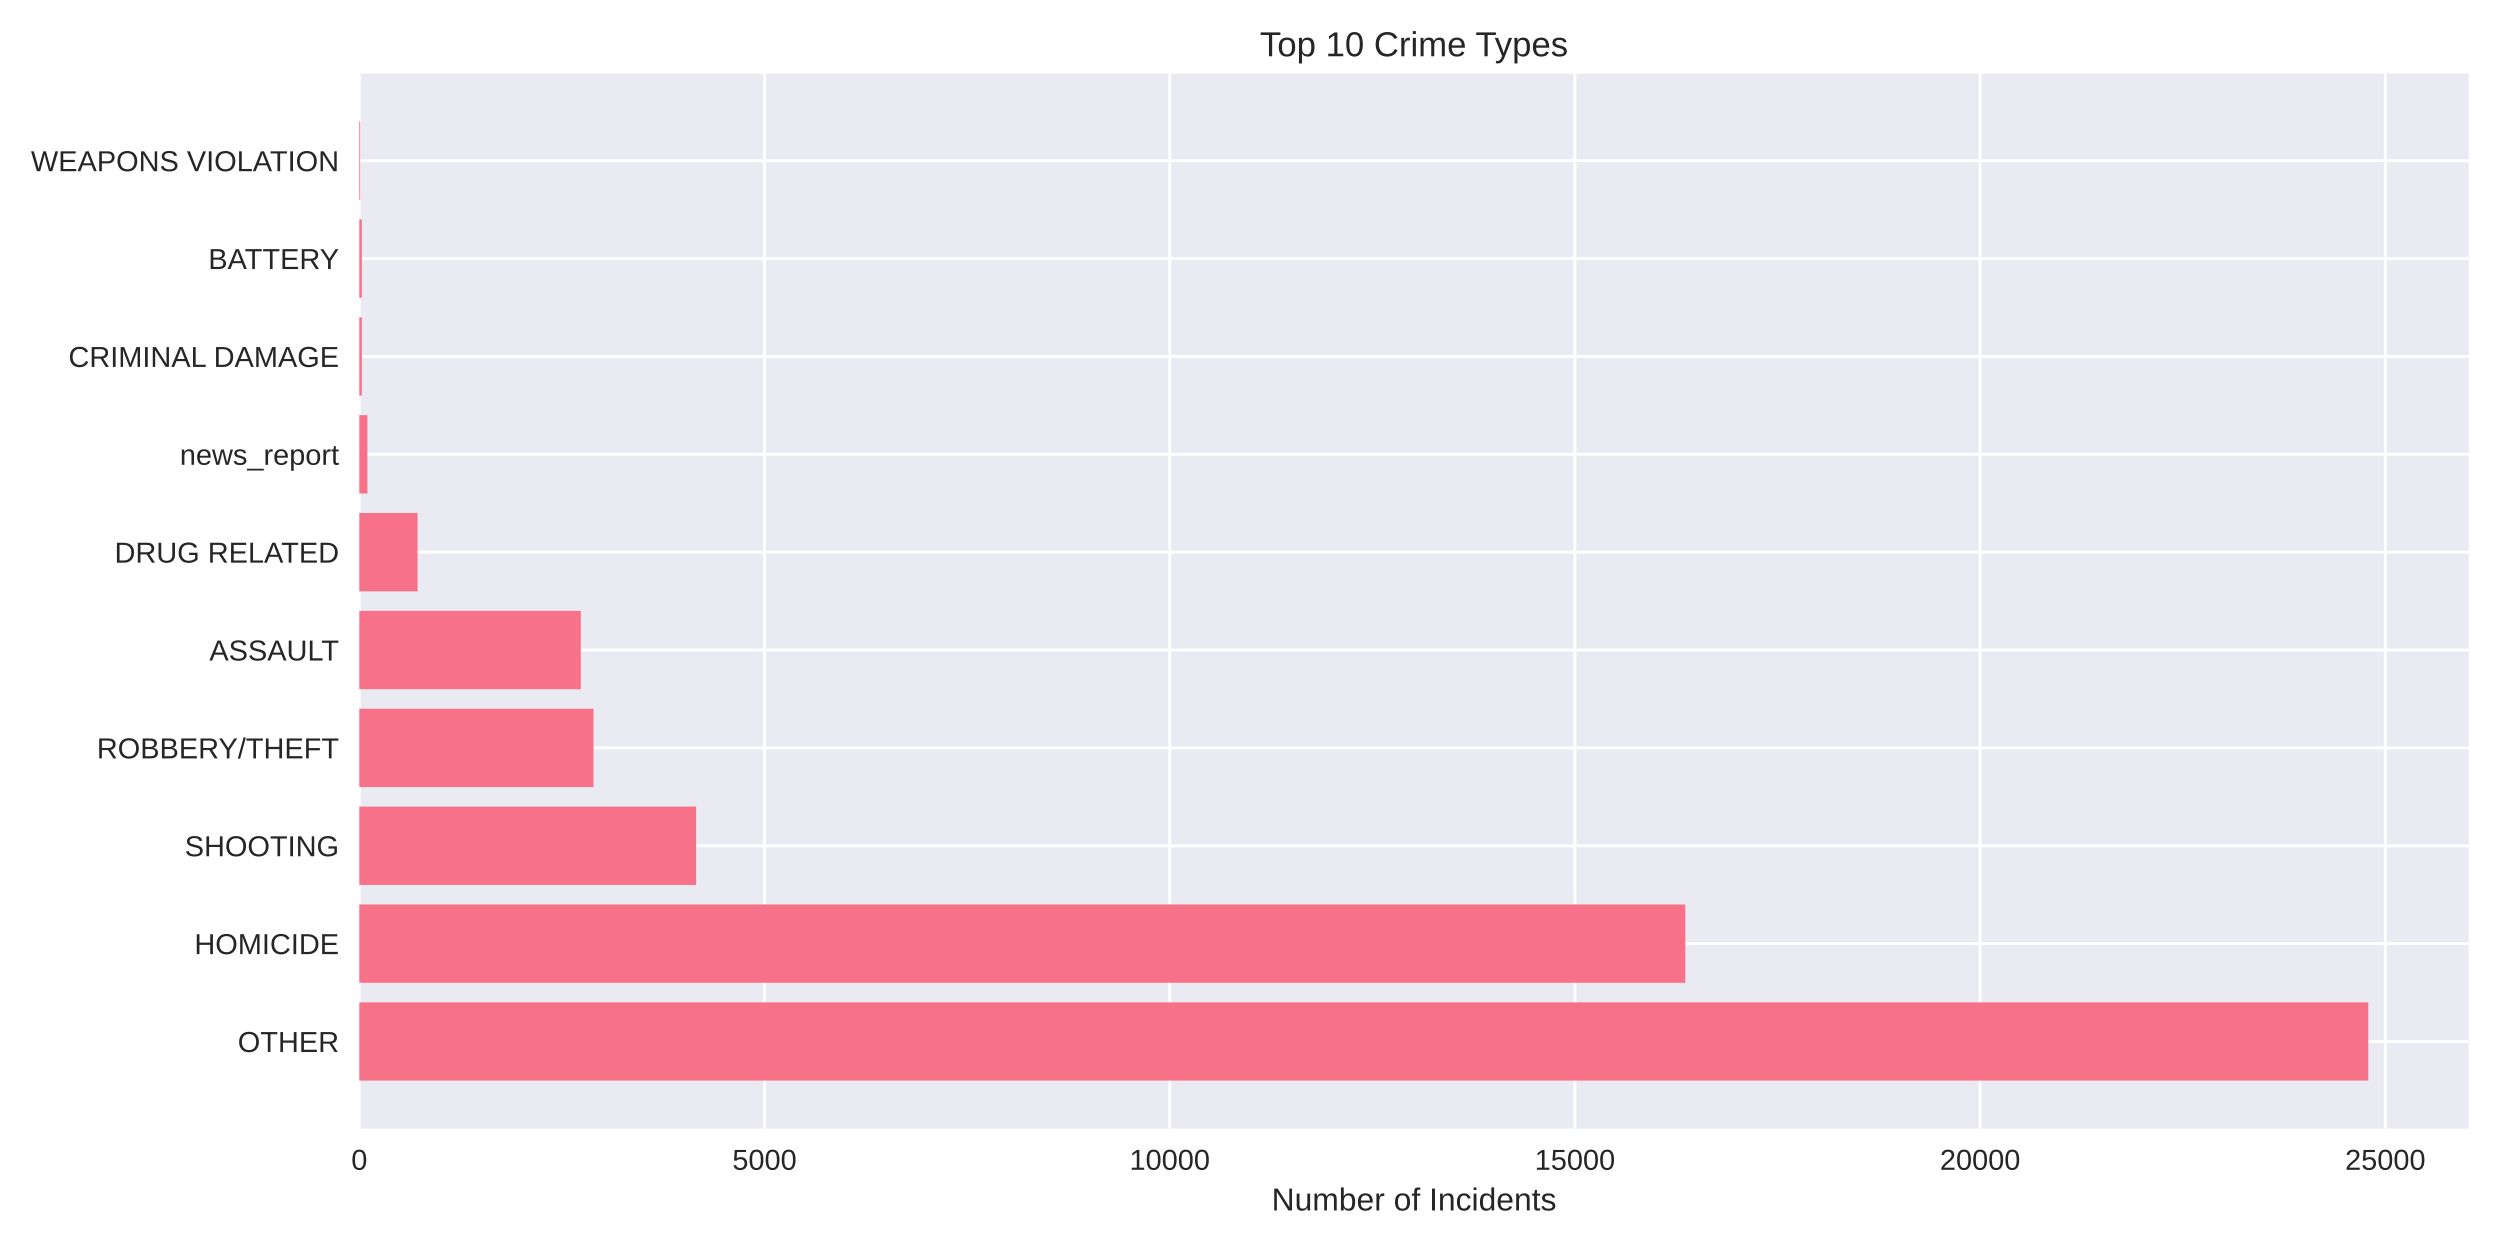
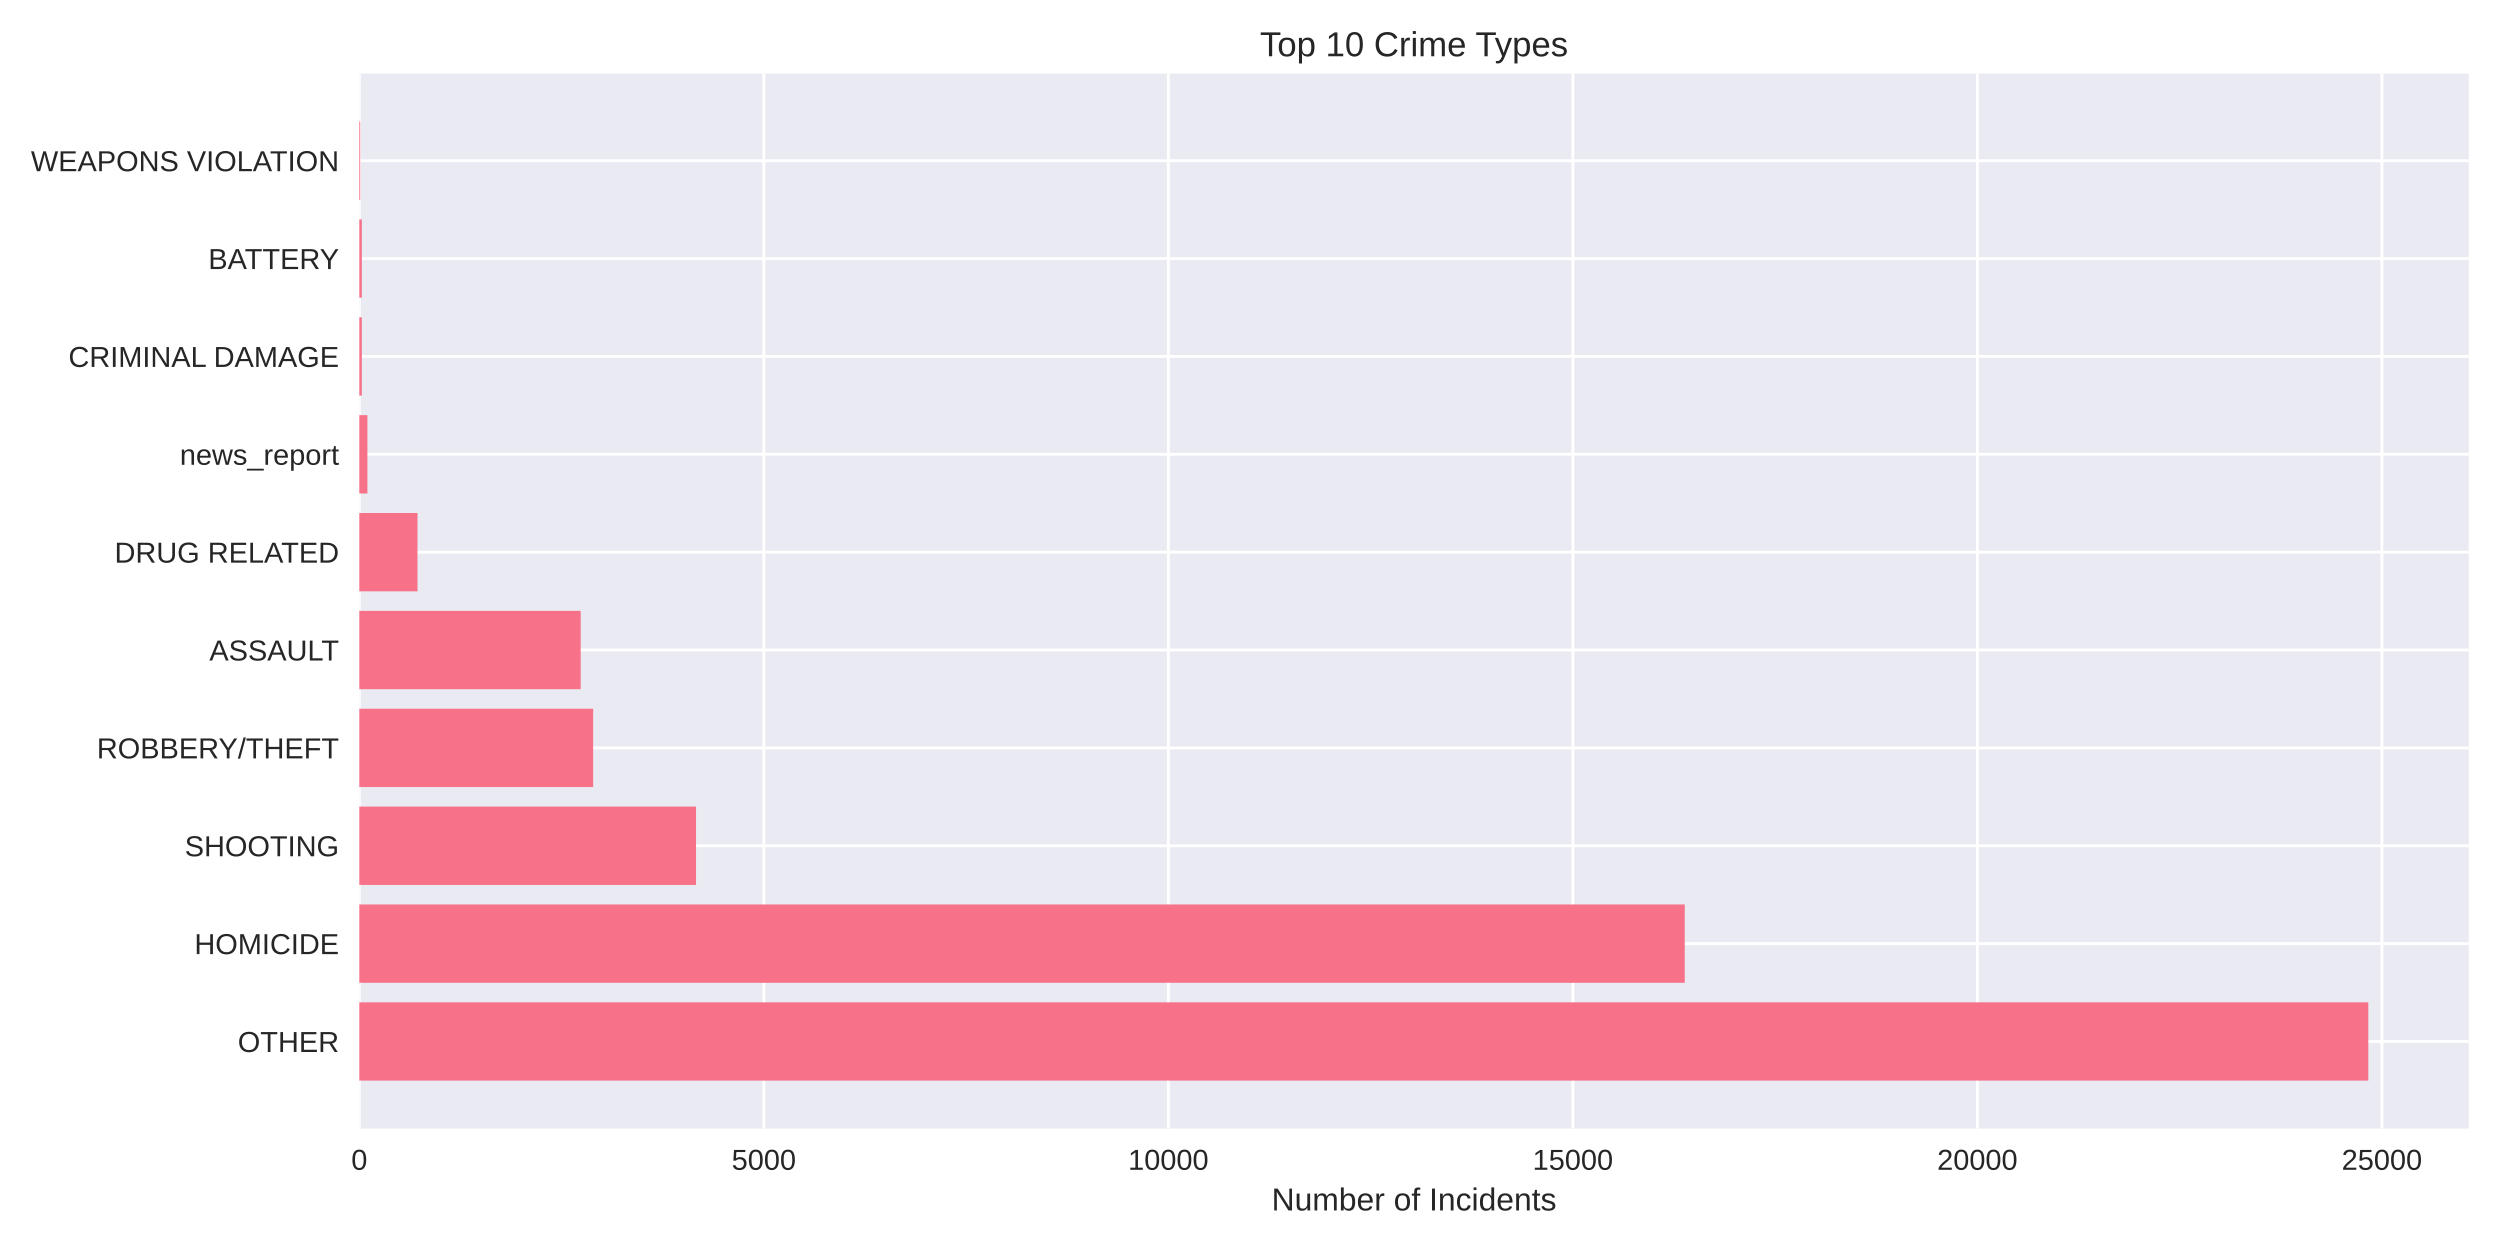
<svg xmlns="http://www.w3.org/2000/svg" width="864pt" height="432pt" viewBox="0 0 864 432" version="1.1">
  <defs>
    <style type="text/css">*{stroke-linejoin: round; stroke-linecap: butt}</style>
  </defs>
  <g id="figure_1">
    <g id="patch_1">
      <path d="M 0 432  L 864 432  L 864 0  L 0 0  z " style="fill: #ffffff" />
    </g>
    <g id="axes_1">
      <g id="patch_2">
        <path d="M 124.18 390.04  L 853.2 390.04  L 853.2 25.44  L 124.18 25.44  z " style="fill: #eaeaf2" />
      </g>
      <g id="matplotlib.axis_1">
        <g id="xtick_1">
          <g id="line2d_1">
-             <path d="M 124.18 390.04  L 124.18 25.44  " clip-path="url(#p86843f0eae)" style="fill: none; stroke: #ffffff; stroke-linecap: round" />
+             <path d="M 124.18 390.04  L 124.18 25.44  " clip-path="url(#p66d559761d)" style="fill: none; stroke: #ffffff; stroke-linecap: round" />
          </g>
          <g id="line2d_2" />
          <g id="text_1">
            <text style="fill: #262626; font: 10px 'Arial', 'Liberation Sans', 'DejaVu Sans', 'Bitstream Vera Sans', sans-serif; text-anchor: middle" x="124.18" y="404.287" transform="rotate(-0 124.18 404.2869)">0</text>
          </g>
        </g>
        <g id="xtick_2">
          <g id="line2d_3">
-             <path d="M 264.217 390.04  L 264.217 25.44  " clip-path="url(#p86843f0eae)" style="fill: none; stroke: #ffffff; stroke-linecap: round" />
+             <path d="M 263.98 390.04  L 263.98 25.44  " clip-path="url(#p66d559761d)" style="fill: none; stroke: #ffffff; stroke-linecap: round" />
          </g>
          <g id="line2d_4" />
          <g id="text_2">
-             <text style="fill: #262626; font: 10px 'Arial', 'Liberation Sans', 'DejaVu Sans', 'Bitstream Vera Sans', sans-serif; text-anchor: middle" x="264.217" y="404.287" transform="rotate(-0 264.2173 404.2869)">5000</text>
+             <text style="fill: #262626; font: 10px 'Arial', 'Liberation Sans', 'DejaVu Sans', 'Bitstream Vera Sans', sans-serif; text-anchor: middle" x="263.98" y="404.287" transform="rotate(-0 263.9804 404.2869)">5000</text>
          </g>
        </g>
        <g id="xtick_3">
          <g id="line2d_5">
-             <path d="M 404.255 390.04  L 404.255 25.44  " clip-path="url(#p86843f0eae)" style="fill: none; stroke: #ffffff; stroke-linecap: round" />
+             <path d="M 403.781 390.04  L 403.781 25.44  " clip-path="url(#p66d559761d)" style="fill: none; stroke: #ffffff; stroke-linecap: round" />
          </g>
          <g id="line2d_6" />
          <g id="text_3">
-             <text style="fill: #262626; font: 10px 'Arial', 'Liberation Sans', 'DejaVu Sans', 'Bitstream Vera Sans', sans-serif; text-anchor: middle" x="404.255" y="404.287" transform="rotate(-0 404.2545 404.2869)">10000</text>
+             <text style="fill: #262626; font: 10px 'Arial', 'Liberation Sans', 'DejaVu Sans', 'Bitstream Vera Sans', sans-serif; text-anchor: middle" x="403.781" y="404.287" transform="rotate(-0 403.7808 404.2869)">10000</text>
          </g>
        </g>
        <g id="xtick_4">
          <g id="line2d_7">
-             <path d="M 544.292 390.04  L 544.292 25.44  " clip-path="url(#p86843f0eae)" style="fill: none; stroke: #ffffff; stroke-linecap: round" />
+             <path d="M 543.581 390.04  L 543.581 25.44  " clip-path="url(#p66d559761d)" style="fill: none; stroke: #ffffff; stroke-linecap: round" />
          </g>
          <g id="line2d_8" />
          <g id="text_4">
-             <text style="fill: #262626; font: 10px 'Arial', 'Liberation Sans', 'DejaVu Sans', 'Bitstream Vera Sans', sans-serif; text-anchor: middle" x="544.292" y="404.287" transform="rotate(-0 544.2918 404.2869)">15000</text>
+             <text style="fill: #262626; font: 10px 'Arial', 'Liberation Sans', 'DejaVu Sans', 'Bitstream Vera Sans', sans-serif; text-anchor: middle" x="543.581" y="404.287" transform="rotate(-0 543.5812 404.2869)">15000</text>
          </g>
        </g>
        <g id="xtick_5">
          <g id="line2d_9">
-             <path d="M 684.329 390.04  L 684.329 25.44  " clip-path="url(#p86843f0eae)" style="fill: none; stroke: #ffffff; stroke-linecap: round" />
+             <path d="M 683.382 390.04  L 683.382 25.44  " clip-path="url(#p66d559761d)" style="fill: none; stroke: #ffffff; stroke-linecap: round" />
          </g>
          <g id="line2d_10" />
          <g id="text_5">
-             <text style="fill: #262626; font: 10px 'Arial', 'Liberation Sans', 'DejaVu Sans', 'Bitstream Vera Sans', sans-serif; text-anchor: middle" x="684.329" y="404.287" transform="rotate(-0 684.3291 404.2869)">20000</text>
+             <text style="fill: #262626; font: 10px 'Arial', 'Liberation Sans', 'DejaVu Sans', 'Bitstream Vera Sans', sans-serif; text-anchor: middle" x="683.382" y="404.287" transform="rotate(-0 683.3816 404.2869)">20000</text>
          </g>
        </g>
        <g id="xtick_6">
          <g id="line2d_11">
-             <path d="M 824.366 390.04  L 824.366 25.44  " clip-path="url(#p86843f0eae)" style="fill: none; stroke: #ffffff; stroke-linecap: round" />
+             <path d="M 823.182 390.04  L 823.182 25.44  " clip-path="url(#p66d559761d)" style="fill: none; stroke: #ffffff; stroke-linecap: round" />
          </g>
          <g id="line2d_12" />
          <g id="text_6">
-             <text style="fill: #262626; font: 10px 'Arial', 'Liberation Sans', 'DejaVu Sans', 'Bitstream Vera Sans', sans-serif; text-anchor: middle" x="824.366" y="404.287" transform="rotate(-0 824.3663 404.2869)">25000</text>
+             <text style="fill: #262626; font: 10px 'Arial', 'Liberation Sans', 'DejaVu Sans', 'Bitstream Vera Sans', sans-serif; text-anchor: middle" x="823.182" y="404.287" transform="rotate(-0 823.1821 404.2869)">25000</text>
          </g>
        </g>
        <g id="text_7">
          <text style="fill: #262626; font: 11px 'Arial', 'Liberation Sans', 'DejaVu Sans', 'Bitstream Vera Sans', sans-serif; text-anchor: middle" x="488.69" y="418.333" transform="rotate(-0 488.69 418.3334)">Number of Incidents</text>
        </g>
      </g>
      <g id="matplotlib.axis_2">
        <g id="ytick_1">
          <g id="line2d_13">
-             <path d="M 124.18 359.939  L 853.2 359.939  " clip-path="url(#p86843f0eae)" style="fill: none; stroke: #ffffff; stroke-linecap: round" />
+             <path d="M 124.18 359.939  L 853.2 359.939  " clip-path="url(#p66d559761d)" style="fill: none; stroke: #ffffff; stroke-linecap: round" />
          </g>
          <g id="line2d_14" />
          <g id="text_8">
            <text style="fill: #262626; font: 10px 'Arial', 'Liberation Sans', 'DejaVu Sans', 'Bitstream Vera Sans', sans-serif; text-anchor: end" x="117.18" y="363.562" transform="rotate(-0 117.18 363.562)">OTHER</text>
          </g>
        </g>
        <g id="ytick_2">
          <g id="line2d_15">
-             <path d="M 124.18 326.117  L 853.2 326.117  " clip-path="url(#p86843f0eae)" style="fill: none; stroke: #ffffff; stroke-linecap: round" />
+             <path d="M 124.18 326.117  L 853.2 326.117  " clip-path="url(#p66d559761d)" style="fill: none; stroke: #ffffff; stroke-linecap: round" />
          </g>
          <g id="line2d_16" />
          <g id="text_9">
            <text style="fill: #262626; font: 10px 'Arial', 'Liberation Sans', 'DejaVu Sans', 'Bitstream Vera Sans', sans-serif; text-anchor: end" x="117.18" y="329.74" transform="rotate(-0 117.18 329.7401)">HOMICIDE</text>
          </g>
        </g>
        <g id="ytick_3">
          <g id="line2d_17">
-             <path d="M 124.18 292.295  L 853.2 292.295  " clip-path="url(#p86843f0eae)" style="fill: none; stroke: #ffffff; stroke-linecap: round" />
+             <path d="M 124.18 292.295  L 853.2 292.295  " clip-path="url(#p66d559761d)" style="fill: none; stroke: #ffffff; stroke-linecap: round" />
          </g>
          <g id="line2d_18" />
          <g id="text_10">
            <text style="fill: #262626; font: 10px 'Arial', 'Liberation Sans', 'DejaVu Sans', 'Bitstream Vera Sans', sans-serif; text-anchor: end" x="117.18" y="295.918" transform="rotate(-0 117.18 295.9182)">SHOOTING</text>
          </g>
        </g>
        <g id="ytick_4">
          <g id="line2d_19">
-             <path d="M 124.18 258.473  L 853.2 258.473  " clip-path="url(#p86843f0eae)" style="fill: none; stroke: #ffffff; stroke-linecap: round" />
+             <path d="M 124.18 258.473  L 853.2 258.473  " clip-path="url(#p66d559761d)" style="fill: none; stroke: #ffffff; stroke-linecap: round" />
          </g>
          <g id="line2d_20" />
          <g id="text_11">
            <text style="fill: #262626; font: 10px 'Arial', 'Liberation Sans', 'DejaVu Sans', 'Bitstream Vera Sans', sans-serif; text-anchor: end" x="117.18" y="262.096" transform="rotate(-0 117.18 262.0963)">ROBBERY/THEFT</text>
          </g>
        </g>
        <g id="ytick_5">
          <g id="line2d_21">
-             <path d="M 124.18 224.651  L 853.2 224.651  " clip-path="url(#p86843f0eae)" style="fill: none; stroke: #ffffff; stroke-linecap: round" />
+             <path d="M 124.18 224.651  L 853.2 224.651  " clip-path="url(#p66d559761d)" style="fill: none; stroke: #ffffff; stroke-linecap: round" />
          </g>
          <g id="line2d_22" />
          <g id="text_12">
            <text style="fill: #262626; font: 10px 'Arial', 'Liberation Sans', 'DejaVu Sans', 'Bitstream Vera Sans', sans-serif; text-anchor: end" x="117.18" y="228.274" transform="rotate(-0 117.18 228.2744)">ASSAULT</text>
          </g>
        </g>
        <g id="ytick_6">
          <g id="line2d_23">
-             <path d="M 124.18 190.829  L 853.2 190.829  " clip-path="url(#p86843f0eae)" style="fill: none; stroke: #ffffff; stroke-linecap: round" />
+             <path d="M 124.18 190.829  L 853.2 190.829  " clip-path="url(#p66d559761d)" style="fill: none; stroke: #ffffff; stroke-linecap: round" />
          </g>
          <g id="line2d_24" />
          <g id="text_13">
            <text style="fill: #262626; font: 10px 'Arial', 'Liberation Sans', 'DejaVu Sans', 'Bitstream Vera Sans', sans-serif; text-anchor: end" x="117.18" y="194.452" transform="rotate(-0 117.18 194.4525)">DRUG RELATED</text>
          </g>
        </g>
        <g id="ytick_7">
          <g id="line2d_25">
-             <path d="M 124.18 157.007  L 853.2 157.007  " clip-path="url(#p86843f0eae)" style="fill: none; stroke: #ffffff; stroke-linecap: round" />
+             <path d="M 124.18 157.007  L 853.2 157.007  " clip-path="url(#p66d559761d)" style="fill: none; stroke: #ffffff; stroke-linecap: round" />
          </g>
          <g id="line2d_26" />
          <g id="text_14">
            <text style="fill: #262626; font: 10px 'Arial', 'Liberation Sans', 'DejaVu Sans', 'Bitstream Vera Sans', sans-serif; text-anchor: end" x="117.18" y="160.631" transform="rotate(-0 117.18 160.6306)">news_report</text>
          </g>
        </g>
        <g id="ytick_8">
          <g id="line2d_27">
-             <path d="M 124.18 123.185  L 853.2 123.185  " clip-path="url(#p86843f0eae)" style="fill: none; stroke: #ffffff; stroke-linecap: round" />
+             <path d="M 124.18 123.185  L 853.2 123.185  " clip-path="url(#p66d559761d)" style="fill: none; stroke: #ffffff; stroke-linecap: round" />
          </g>
          <g id="line2d_28" />
          <g id="text_15">
            <text style="fill: #262626; font: 10px 'Arial', 'Liberation Sans', 'DejaVu Sans', 'Bitstream Vera Sans', sans-serif; text-anchor: end" x="117.18" y="126.809" transform="rotate(-0 117.18 126.8087)">CRIMINAL DAMAGE</text>
          </g>
        </g>
        <g id="ytick_9">
          <g id="line2d_29">
-             <path d="M 124.18 89.363  L 853.2 89.363  " clip-path="url(#p86843f0eae)" style="fill: none; stroke: #ffffff; stroke-linecap: round" />
+             <path d="M 124.18 89.363  L 853.2 89.363  " clip-path="url(#p66d559761d)" style="fill: none; stroke: #ffffff; stroke-linecap: round" />
          </g>
          <g id="line2d_30" />
          <g id="text_16">
            <text style="fill: #262626; font: 10px 'Arial', 'Liberation Sans', 'DejaVu Sans', 'Bitstream Vera Sans', sans-serif; text-anchor: end" x="117.18" y="92.987" transform="rotate(-0 117.18 92.98681)">BATTERY</text>
          </g>
        </g>
        <g id="ytick_10">
          <g id="line2d_31">
-             <path d="M 124.18 55.541  L 853.2 55.541  " clip-path="url(#p86843f0eae)" style="fill: none; stroke: #ffffff; stroke-linecap: round" />
+             <path d="M 124.18 55.541  L 853.2 55.541  " clip-path="url(#p66d559761d)" style="fill: none; stroke: #ffffff; stroke-linecap: round" />
          </g>
          <g id="line2d_32" />
          <g id="text_17">
            <text style="fill: #262626; font: 10px 'Arial', 'Liberation Sans', 'DejaVu Sans', 'Bitstream Vera Sans', sans-serif; text-anchor: end" x="117.18" y="59.165" transform="rotate(-0 117.18 59.16492)">WEAPONS VIOLATION</text>
          </g>
        </g>
      </g>
      <g id="patch_3">
-         <path d="M 124.18 373.467  L 818.485 373.467  L 818.485 346.41  L 124.18 346.41  z " clip-path="url(#p86843f0eae)" style="fill: #f77189" />
+         <path d="M 124.18 373.467  L 818.485 373.467  L 818.485 346.41  L 124.18 346.41  z " clip-path="url(#p66d559761d)" style="fill: #f77189" />
      </g>
      <g id="patch_4">
-         <path d="M 124.18 339.645  L 582.438 339.645  L 582.438 312.588  L 124.18 312.588  z " clip-path="url(#p86843f0eae)" style="fill: #f77189" />
+         <path d="M 124.18 339.645  L 582.25 339.645  L 582.25 312.588  L 124.18 312.588  z " clip-path="url(#p66d559761d)" style="fill: #f77189" />
      </g>
      <g id="patch_5">
-         <path d="M 124.18 305.823  L 240.579 305.823  L 240.579 278.766  L 124.18 278.766  z " clip-path="url(#p86843f0eae)" style="fill: #f77189" />
+         <path d="M 124.18 305.823  L 240.55 305.823  L 240.55 278.766  L 124.18 278.766  z " clip-path="url(#p66d559761d)" style="fill: #f77189" />
      </g>
      <g id="patch_6">
-         <path d="M 124.18 272.002  L 205.122 272.002  L 205.122 244.944  L 124.18 244.944  z " clip-path="url(#p86843f0eae)" style="fill: #f77189" />
+         <path d="M 124.18 272.002  L 204.985 272.002  L 204.985 244.944  L 124.18 244.944  z " clip-path="url(#p66d559761d)" style="fill: #f77189" />
      </g>
      <g id="patch_7">
-         <path d="M 124.18 238.18  L 200.724 238.18  L 200.724 211.122  L 124.18 211.122  z " clip-path="url(#p86843f0eae)" style="fill: #f77189" />
+         <path d="M 124.18 238.18  L 200.679 238.18  L 200.679 211.122  L 124.18 211.122  z " clip-path="url(#p66d559761d)" style="fill: #f77189" />
      </g>
      <g id="patch_8">
-         <path d="M 124.18 204.358  L 144.317 204.358  L 144.317 177.3  L 124.18 177.3  z " clip-path="url(#p86843f0eae)" style="fill: #f77189" />
+         <path d="M 124.18 204.358  L 144.283 204.358  L 144.283 177.3  L 124.18 177.3  z " clip-path="url(#p66d559761d)" style="fill: #f77189" />
      </g>
      <g id="patch_9">
-         <path d="M 124.18 170.536  L 126.981 170.536  L 126.981 143.478  L 124.18 143.478  z " clip-path="url(#p86843f0eae)" style="fill: #f77189" />
+         <path d="M 124.18 170.536  L 126.976 170.536  L 126.976 143.478  L 124.18 143.478  z " clip-path="url(#p66d559761d)" style="fill: #f77189" />
      </g>
      <g id="patch_10">
-         <path d="M 124.18 136.714  L 125.048 136.714  L 125.048 109.657  L 124.18 109.657  z " clip-path="url(#p86843f0eae)" style="fill: #f77189" />
+         <path d="M 124.18 136.714  L 125.047 136.714  L 125.047 109.657  L 124.18 109.657  z " clip-path="url(#p66d559761d)" style="fill: #f77189" />
      </g>
      <g id="patch_11">
-         <path d="M 124.18 102.892  L 125.048 102.892  L 125.048 75.835  L 124.18 75.835  z " clip-path="url(#p86843f0eae)" style="fill: #f77189" />
+         <path d="M 124.18 102.892  L 125.047 102.892  L 125.047 75.835  L 124.18 75.835  z " clip-path="url(#p66d559761d)" style="fill: #f77189" />
      </g>
      <g id="patch_12">
-         <path d="M 124.18 69.07  L 124.488 69.07  L 124.488 42.013  L 124.18 42.013  z " clip-path="url(#p86843f0eae)" style="fill: #f77189" />
+         <path d="M 124.18 69.07  L 124.488 69.07  L 124.488 42.013  L 124.18 42.013  z " clip-path="url(#p66d559761d)" style="fill: #f77189" />
      </g>
      <g id="patch_13">
        <path d="M 124.18 390.04  L 124.18 25.44  " style="fill: none" />
      </g>
      <g id="patch_14">
        <path d="M 853.2 390.04  L 853.2 25.44  " style="fill: none" />
      </g>
      <g id="patch_15">
        <path d="M 124.18 390.04  L 853.2 390.04  " style="fill: none" />
      </g>
      <g id="patch_16">
        <path d="M 124.18 25.44  L 853.2 25.44  " style="fill: none" />
      </g>
      <g id="text_18">
        <text style="fill: #262626; font: 12px 'Arial', 'Liberation Sans', 'DejaVu Sans', 'Bitstream Vera Sans', sans-serif; text-anchor: middle" x="488.69" y="19.44" transform="rotate(-0 488.69 19.44)">Top 10 Crime Types</text>
      </g>
    </g>
  </g>
  <defs>
-     <clipPath id="p86843f0eae">
+     <clipPath id="p66d559761d">
      <rect x="124.18" y="25.44" width="729.02" height="364.6" />
    </clipPath>
  </defs>
</svg>
